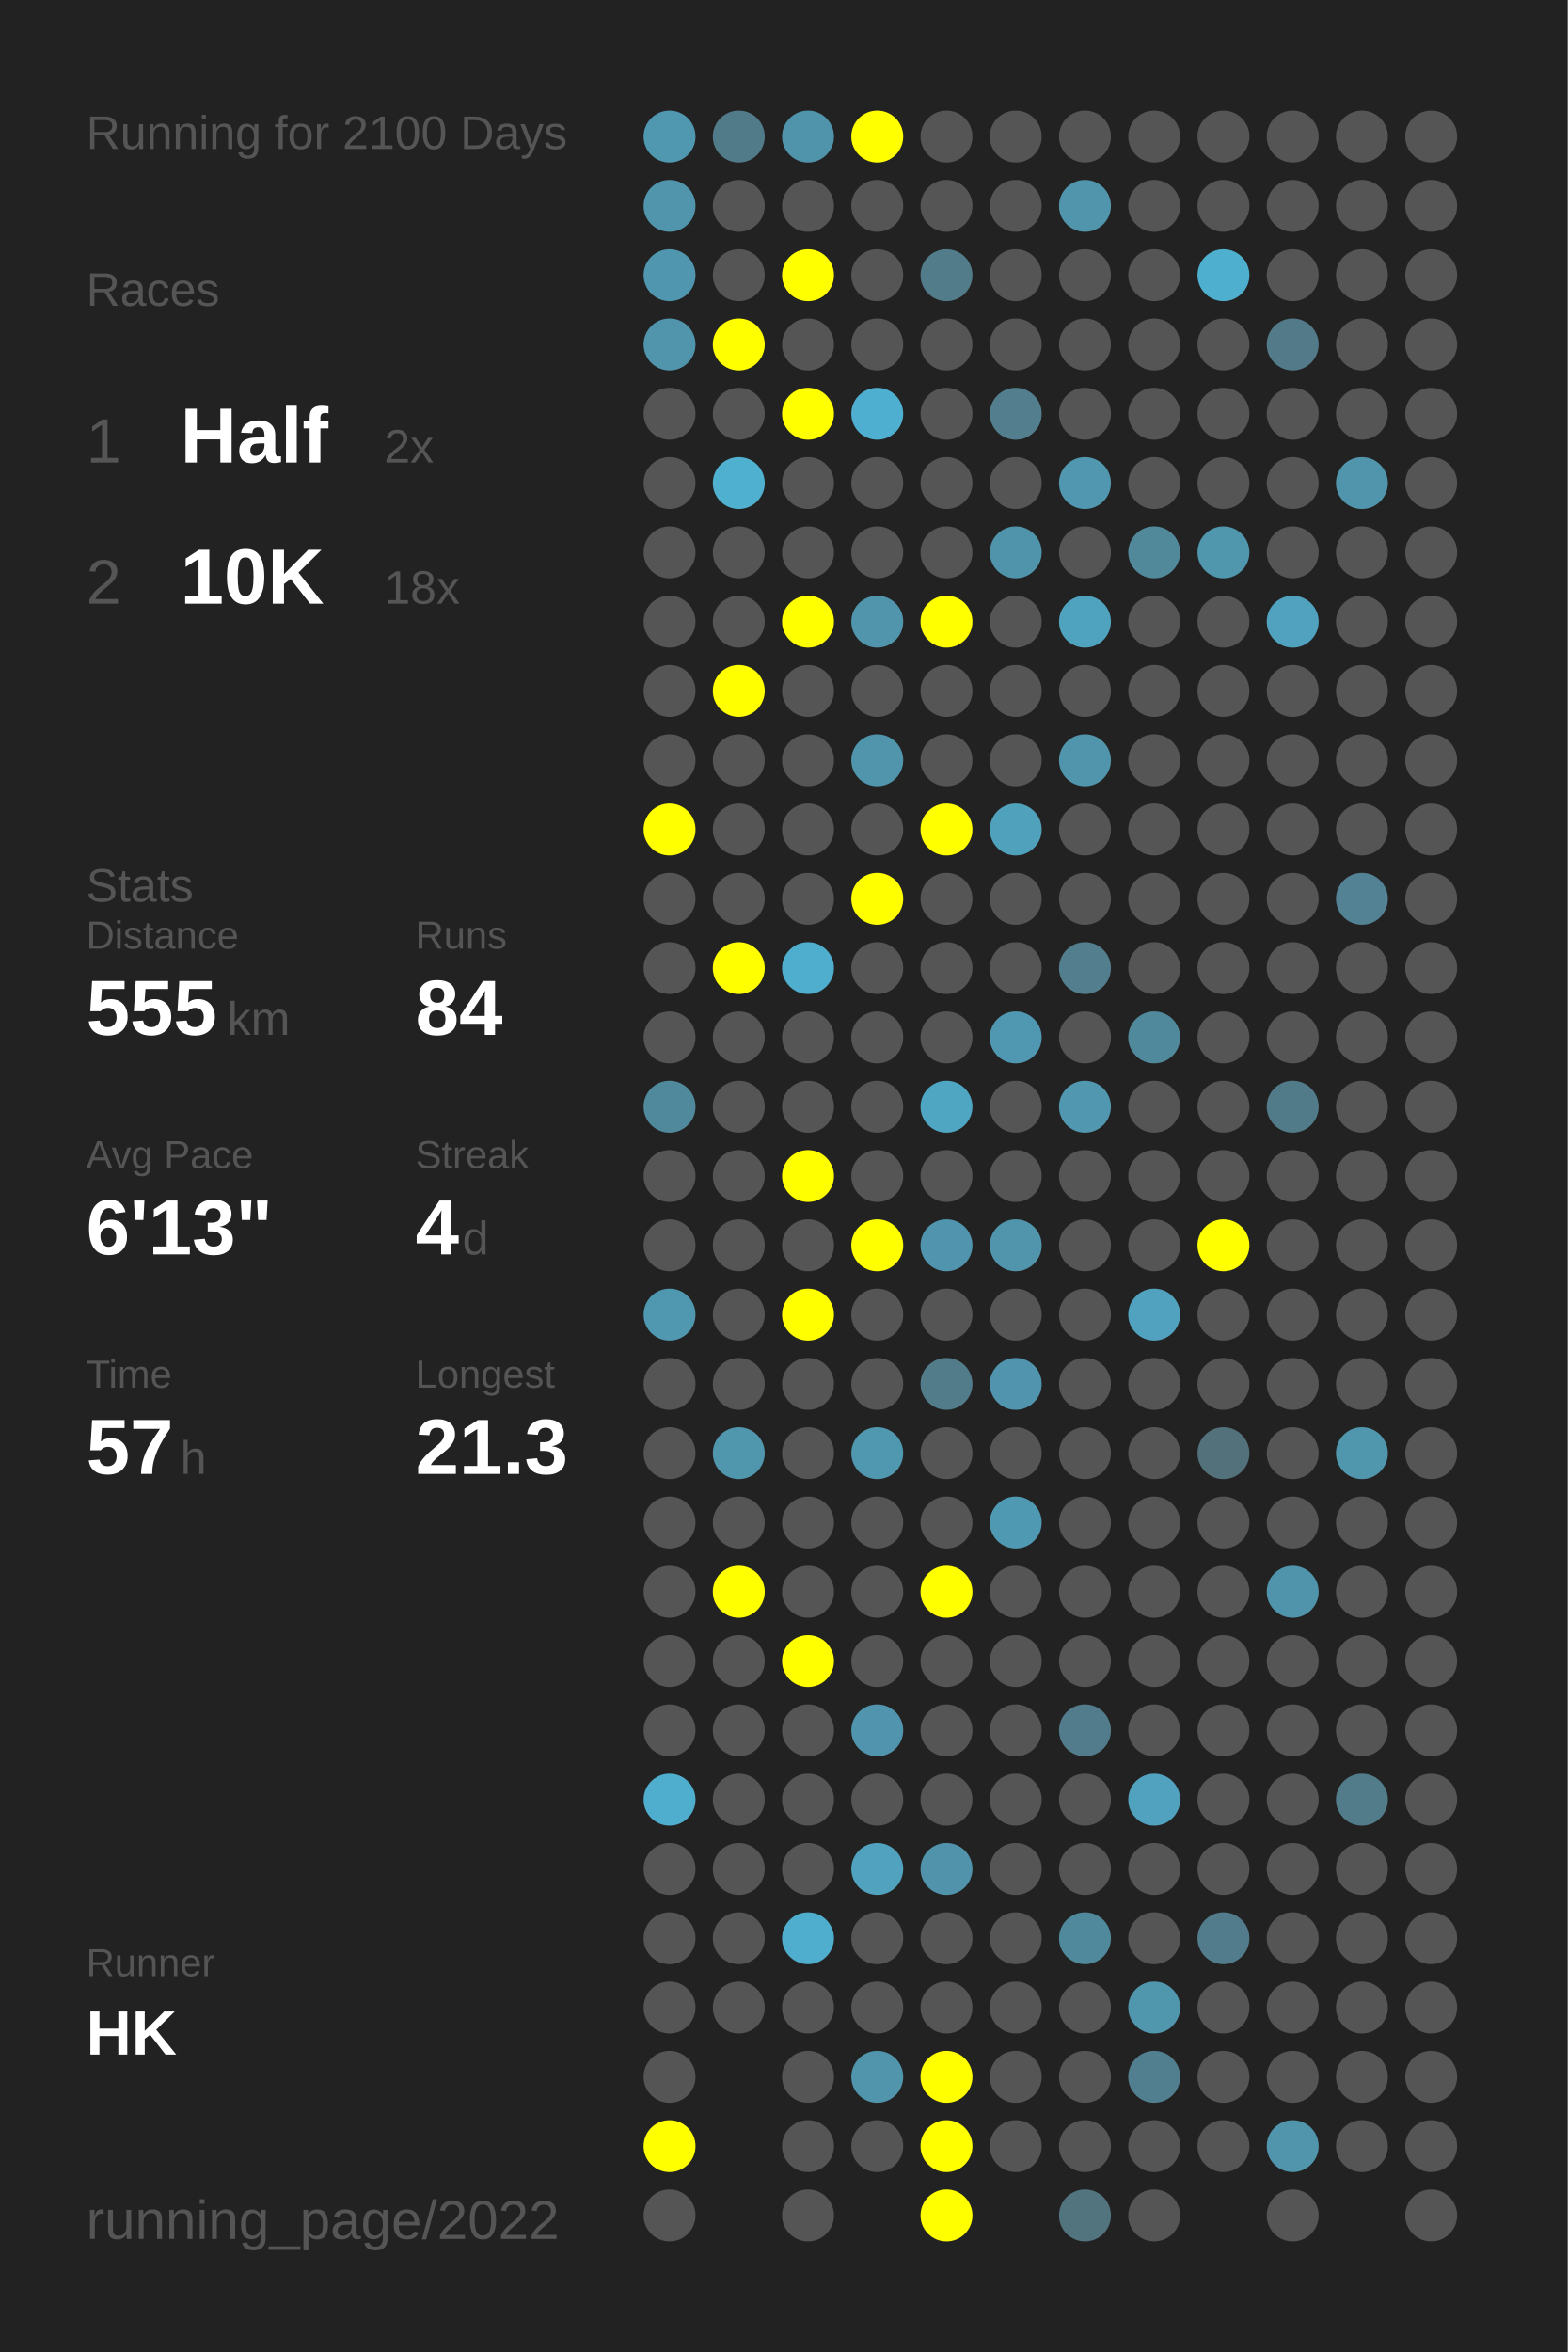
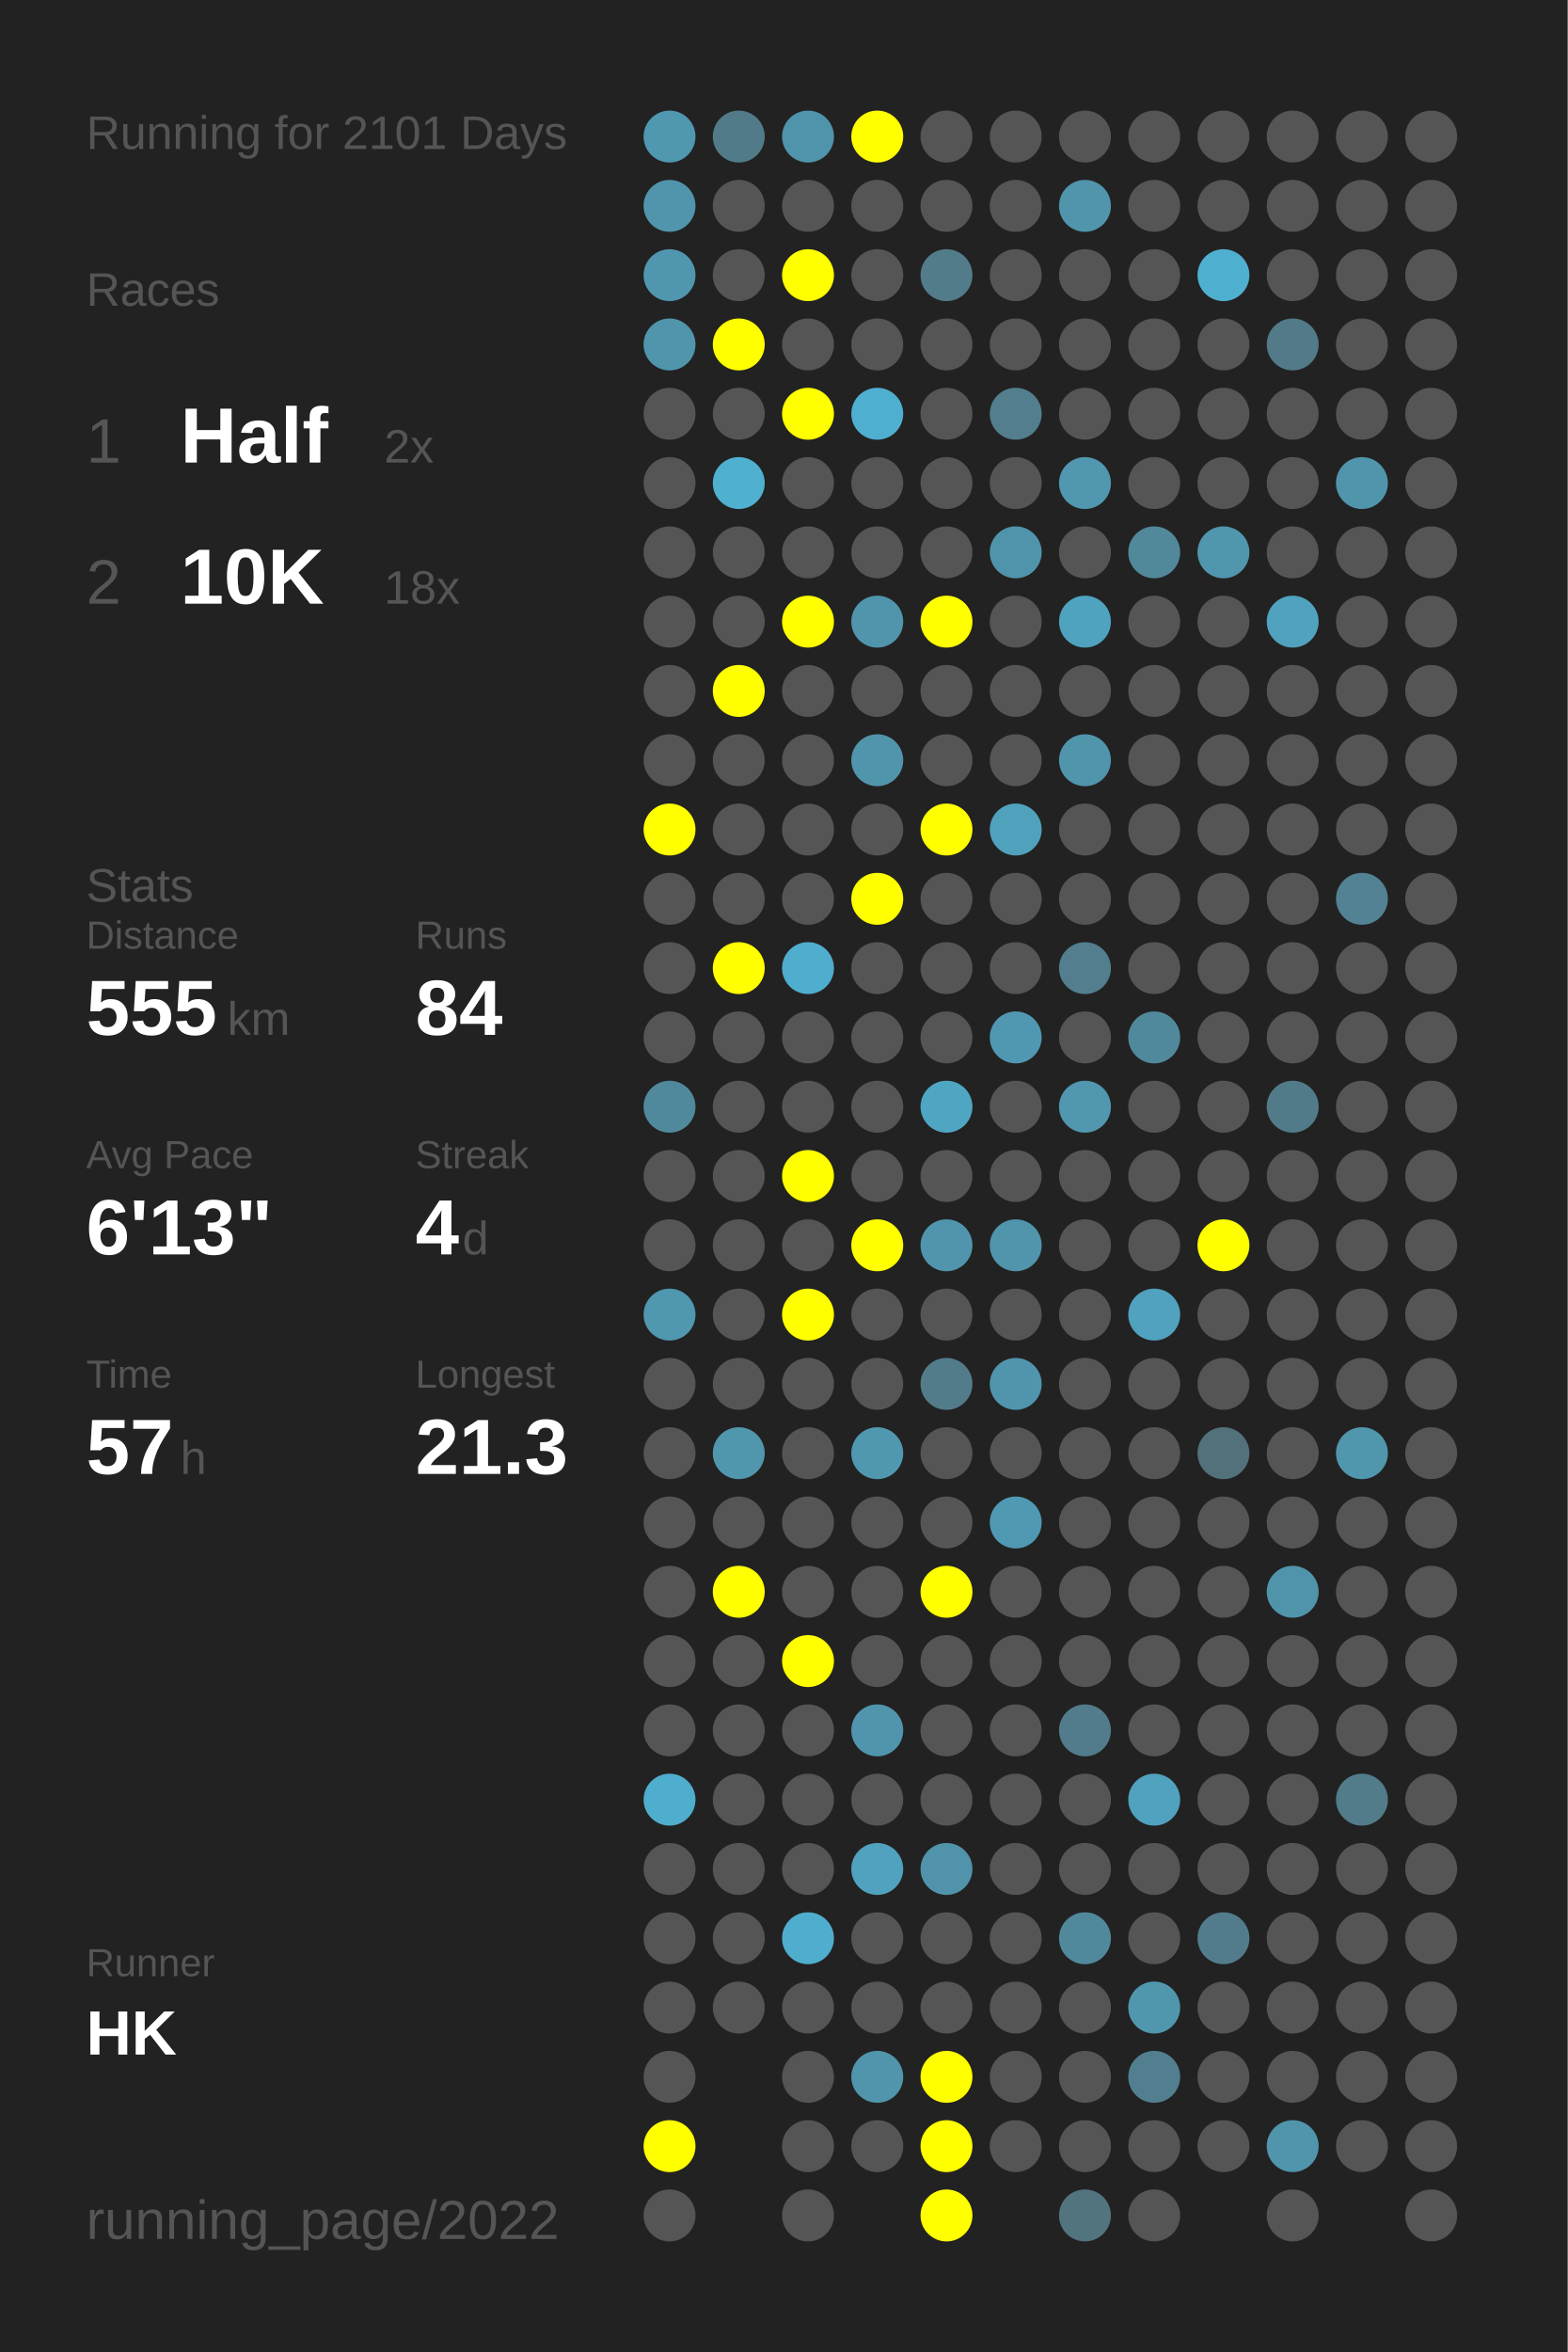
<svg xmlns="http://www.w3.org/2000/svg" baseProfile="full" height="300mm" version="1.1" viewBox="0,0,200,300" width="200mm">
  <defs />
  <rect fill="#222222" height="300" width="200" x="0" y="0" />
-   <text fill="#555555" style="font-size:6px; font-family:Arial;" x="11" y="19">Running for 2100 Days</text>
+   <text fill="#555555" style="font-size:6px; font-family:Arial;" x="11" y="19">Running for 2101 Days</text>
  <text fill="#555555" style="font-size:6px; font-family:Arial;" x="11" y="39">Races</text>
  <text fill="#555555" style="font-size:8px; font-family:Arial;" x="11" y="59">1</text>
  <text fill="#FFFFFF" style="font-size:10px; font-family:Arial; font-weight:bold;" x="23" y="59">Half</text>
  <text fill="#555555" style="font-size:6px; font-family:Arial;" x="49" y="59">2x</text>
  <text fill="#555555" style="font-size:8px; font-family:Arial;" x="11" y="77">2</text>
  <text fill="#FFFFFF" style="font-size:10px; font-family:Arial; font-weight:bold;" x="23" y="77">10K</text>
  <text fill="#555555" style="font-size:6px; font-family:Arial;" x="49" y="77">18x</text>
  <text fill="#555555" style="font-size:6px; font-family:Arial;" x="11" y="115">Stats</text>
  <text fill="#555555" style="font-size:5px; font-family:Arial;" x="11" y="121">Distance</text>
  <text fill="#FFFFFF" style="font-size:10px; font-family:Arial; font-weight:bold;" x="11" y="132">555</text>
  <text fill="#555555" style="font-size:6px; font-family:Arial;" x="29" y="132">km</text>
  <text fill="#555555" style="font-size:5px; font-family:Arial;" x="53" y="121">Runs</text>
  <text fill="#FFFFFF" style="font-size:10px; font-family:Arial; font-weight:bold;" x="53" y="132">84</text>
  <text fill="#555555" style="font-size:5px; font-family:Arial;" x="11" y="149">Avg Pace</text>
  <text fill="#FFFFFF" style="font-size:10px; font-family:Arial; font-weight:bold;" x="11" y="160">6'13"</text>
  <text fill="#555555" style="font-size:5px; font-family:Arial;" x="53" y="149">Streak</text>
  <text fill="#FFFFFF" style="font-size:10px; font-family:Arial; font-weight:bold;" x="53" y="160">4</text>
  <text fill="#555555" style="font-size:6px; font-family:Arial;" x="59" y="160">d</text>
  <text fill="#555555" style="font-size:5px; font-family:Arial;" x="11" y="177">Time</text>
  <text fill="#FFFFFF" style="font-size:10px; font-family:Arial; font-weight:bold;" x="11" y="188">57</text>
  <text fill="#555555" style="font-size:6px; font-family:Arial;" x="23" y="188">h</text>
  <text fill="#555555" style="font-size:5px; font-family:Arial;" x="53" y="177">Longest</text>
  <text fill="#FFFFFF" style="font-size:10px; font-family:Arial; font-weight:bold;" x="53" y="188">21.3</text>
  <text fill="#555555" style="font-size:5px; font-family:Arial;" x="11" y="252.065">Runner</text>
  <text fill="#FFFFFF" style="font-size:8px; font-family:Arial; font-weight:bold;" x="11" y="262.065">HK</text>
  <text fill="#555555" style="font-size:7px; font-family:Arial;" x="11" y="285.581">running_page/2022</text>
  <circle cx="85.417" cy="17.419" fill="#5097b0" r="3.312" />
  <circle cx="85.417" cy="26.258" fill="#5095ac" r="3.312" />
  <circle cx="85.417" cy="35.097" fill="#5096ae" r="3.312" />
  <circle cx="85.417" cy="43.935" fill="#5095ac" r="3.312" />
  <circle cx="85.417" cy="52.774" fill="#555555" r="3.312" />
  <circle cx="85.417" cy="61.613" fill="#555555" r="3.312" />
  <circle cx="85.417" cy="70.452" fill="#555555" r="3.312" />
  <circle cx="85.417" cy="79.29" fill="#555555" r="3.312" />
  <circle cx="85.417" cy="88.129" fill="#555555" r="3.312" />
  <circle cx="85.417" cy="96.968" fill="#555555" r="3.312" />
  <circle cx="85.417" cy="105.806" fill="#FFFF00" r="3.312" />
  <circle cx="85.417" cy="114.645" fill="#555555" r="3.312" />
  <circle cx="85.417" cy="123.484" fill="#555555" r="3.312" />
  <circle cx="85.417" cy="132.323" fill="#555555" r="3.312" />
  <circle cx="85.417" cy="141.161" fill="#51899c" r="3.312" />
  <circle cx="85.417" cy="150" fill="#555555" r="3.312" />
  <circle cx="85.417" cy="158.839" fill="#555555" r="3.312" />
  <circle cx="85.417" cy="167.677" fill="#5097b0" r="3.312" />
  <circle cx="85.417" cy="176.516" fill="#555555" r="3.312" />
  <circle cx="85.417" cy="185.355" fill="#555555" r="3.312" />
  <circle cx="85.417" cy="194.194" fill="#555555" r="3.312" />
  <circle cx="85.417" cy="203.032" fill="#555555" r="3.312" />
  <circle cx="85.417" cy="211.871" fill="#555555" r="3.312" />
  <circle cx="85.417" cy="220.71" fill="#555555" r="3.312" />
  <circle cx="85.417" cy="229.548" fill="#4fadcd" r="3.312" />
  <circle cx="85.417" cy="238.387" fill="#555555" r="3.312" />
  <circle cx="85.417" cy="247.226" fill="#555555" r="3.312" />
  <circle cx="85.417" cy="256.065" fill="#555555" r="3.312" />
  <circle cx="85.417" cy="264.903" fill="#555555" r="3.312" />
  <circle cx="85.417" cy="273.742" fill="#FFFF00" r="3.312" />
  <circle cx="85.417" cy="282.581" fill="#555555" r="3.312" />
  <circle cx="94.25" cy="17.419" fill="#527b89" r="3.312" />
  <circle cx="94.25" cy="26.258" fill="#555555" r="3.312" />
  <circle cx="94.25" cy="35.097" fill="#555555" r="3.312" />
  <circle cx="94.25" cy="43.935" fill="#FFFF00" r="3.312" />
  <circle cx="94.25" cy="52.774" fill="#555555" r="3.312" />
  <circle cx="94.25" cy="61.613" fill="#4fb0d0" r="3.312" />
  <circle cx="94.25" cy="70.452" fill="#555555" r="3.312" />
  <circle cx="94.25" cy="79.29" fill="#555555" r="3.312" />
  <circle cx="94.25" cy="88.129" fill="#FFFF00" r="3.312" />
  <circle cx="94.25" cy="96.968" fill="#555555" r="3.312" />
  <circle cx="94.25" cy="105.806" fill="#555555" r="3.312" />
  <circle cx="94.25" cy="114.645" fill="#555555" r="3.312" />
  <circle cx="94.25" cy="123.484" fill="#FFFF00" r="3.312" />
  <circle cx="94.25" cy="132.323" fill="#555555" r="3.312" />
  <circle cx="94.25" cy="141.161" fill="#555555" r="3.312" />
  <circle cx="94.25" cy="150" fill="#555555" r="3.312" />
  <circle cx="94.25" cy="158.839" fill="#555555" r="3.312" />
  <circle cx="94.25" cy="167.677" fill="#555555" r="3.312" />
  <circle cx="94.25" cy="176.516" fill="#555555" r="3.312" />
  <circle cx="94.25" cy="185.355" fill="#5096ad" r="3.312" />
  <circle cx="94.25" cy="194.194" fill="#555555" r="3.312" />
  <circle cx="94.25" cy="203.032" fill="#FFFF00" r="3.312" />
  <circle cx="94.25" cy="211.871" fill="#555555" r="3.312" />
  <circle cx="94.25" cy="220.71" fill="#555555" r="3.312" />
  <circle cx="94.25" cy="229.548" fill="#555555" r="3.312" />
  <circle cx="94.25" cy="238.387" fill="#555555" r="3.312" />
  <circle cx="94.25" cy="247.226" fill="#555555" r="3.312" />
  <circle cx="94.25" cy="256.065" fill="#555555" r="3.312" />
  <circle cx="103.083" cy="17.419" fill="#5094ab" r="3.312" />
  <circle cx="103.083" cy="26.258" fill="#555555" r="3.312" />
  <circle cx="103.083" cy="35.097" fill="#FFFF00" r="3.312" />
  <circle cx="103.083" cy="43.935" fill="#555555" r="3.312" />
  <circle cx="103.083" cy="52.774" fill="#FFFF00" r="3.312" />
  <circle cx="103.083" cy="61.613" fill="#555555" r="3.312" />
  <circle cx="103.083" cy="70.452" fill="#555555" r="3.312" />
  <circle cx="103.083" cy="79.29" fill="#FFFF00" r="3.312" />
  <circle cx="103.083" cy="88.129" fill="#555555" r="3.312" />
  <circle cx="103.083" cy="96.968" fill="#555555" r="3.312" />
  <circle cx="103.083" cy="105.806" fill="#555555" r="3.312" />
  <circle cx="103.083" cy="114.645" fill="#555555" r="3.312" />
  <circle cx="103.083" cy="123.484" fill="#4faece" r="3.312" />
  <circle cx="103.083" cy="132.323" fill="#555555" r="3.312" />
  <circle cx="103.083" cy="141.161" fill="#555555" r="3.312" />
  <circle cx="103.083" cy="150" fill="#FFFF00" r="3.312" />
  <circle cx="103.083" cy="158.839" fill="#555555" r="3.312" />
  <circle cx="103.083" cy="167.677" fill="#FFFF00" r="3.312" />
  <circle cx="103.083" cy="176.516" fill="#555555" r="3.312" />
  <circle cx="103.083" cy="185.355" fill="#555555" r="3.312" />
  <circle cx="103.083" cy="194.194" fill="#555555" r="3.312" />
  <circle cx="103.083" cy="203.032" fill="#555555" r="3.312" />
  <circle cx="103.083" cy="211.871" fill="#FFFF00" r="3.312" />
  <circle cx="103.083" cy="220.71" fill="#555555" r="3.312" />
  <circle cx="103.083" cy="229.548" fill="#555555" r="3.312" />
  <circle cx="103.083" cy="238.387" fill="#555555" r="3.312" />
  <circle cx="103.083" cy="247.226" fill="#4faece" r="3.312" />
  <circle cx="103.083" cy="256.065" fill="#555555" r="3.312" />
  <circle cx="103.083" cy="264.903" fill="#555555" r="3.312" />
  <circle cx="103.083" cy="273.742" fill="#555555" r="3.312" />
  <circle cx="103.083" cy="282.581" fill="#555555" r="3.312" />
  <circle cx="111.917" cy="17.419" fill="#FFFF00" r="3.312" />
  <circle cx="111.917" cy="26.258" fill="#555555" r="3.312" />
  <circle cx="111.917" cy="35.097" fill="#555555" r="3.312" />
  <circle cx="111.917" cy="43.935" fill="#555555" r="3.312" />
  <circle cx="111.917" cy="52.774" fill="#4fafd0" r="3.312" />
  <circle cx="111.917" cy="61.613" fill="#555555" r="3.312" />
  <circle cx="111.917" cy="70.452" fill="#555555" r="3.312" />
  <circle cx="111.917" cy="79.29" fill="#5095ac" r="3.312" />
  <circle cx="111.917" cy="88.129" fill="#555555" r="3.312" />
  <circle cx="111.917" cy="96.968" fill="#5095ac" r="3.312" />
  <circle cx="111.917" cy="105.806" fill="#555555" r="3.312" />
  <circle cx="111.917" cy="114.645" fill="#FFFF00" r="3.312" />
  <circle cx="111.917" cy="123.484" fill="#555555" r="3.312" />
  <circle cx="111.917" cy="132.323" fill="#555555" r="3.312" />
  <circle cx="111.917" cy="141.161" fill="#555555" r="3.312" />
  <circle cx="111.917" cy="150" fill="#555555" r="3.312" />
  <circle cx="111.917" cy="158.839" fill="#FFFF00" r="3.312" />
  <circle cx="111.917" cy="167.677" fill="#555555" r="3.312" />
  <circle cx="111.917" cy="176.516" fill="#555555" r="3.312" />
  <circle cx="111.917" cy="185.355" fill="#5098b0" r="3.312" />
  <circle cx="111.917" cy="194.194" fill="#555555" r="3.312" />
  <circle cx="111.917" cy="203.032" fill="#555555" r="3.312" />
  <circle cx="111.917" cy="211.871" fill="#555555" r="3.312" />
  <circle cx="111.917" cy="220.71" fill="#5095ad" r="3.312" />
  <circle cx="111.917" cy="229.548" fill="#555555" r="3.312" />
  <circle cx="111.917" cy="238.387" fill="#50a2be" r="3.312" />
  <circle cx="111.917" cy="247.226" fill="#555555" r="3.312" />
  <circle cx="111.917" cy="256.065" fill="#555555" r="3.312" />
  <circle cx="111.917" cy="264.903" fill="#5095ac" r="3.312" />
  <circle cx="111.917" cy="273.742" fill="#555555" r="3.312" />
  <circle cx="120.75" cy="17.419" fill="#555555" r="3.312" />
  <circle cx="120.75" cy="26.258" fill="#555555" r="3.312" />
  <circle cx="120.75" cy="35.097" fill="#527c8a" r="3.312" />
  <circle cx="120.75" cy="43.935" fill="#555555" r="3.312" />
  <circle cx="120.75" cy="52.774" fill="#555555" r="3.312" />
  <circle cx="120.75" cy="61.613" fill="#555555" r="3.312" />
  <circle cx="120.75" cy="70.452" fill="#555555" r="3.312" />
  <circle cx="120.75" cy="79.29" fill="#FFFF00" r="3.312" />
  <circle cx="120.75" cy="88.129" fill="#555555" r="3.312" />
  <circle cx="120.75" cy="96.968" fill="#555555" r="3.312" />
  <circle cx="120.75" cy="105.806" fill="#FFFF00" r="3.312" />
  <circle cx="120.75" cy="114.645" fill="#555555" r="3.312" />
  <circle cx="120.75" cy="123.484" fill="#555555" r="3.312" />
  <circle cx="120.75" cy="132.323" fill="#555555" r="3.312" />
  <circle cx="120.75" cy="141.161" fill="#4fa6c3" r="3.312" />
  <circle cx="120.75" cy="150" fill="#555555" r="3.312" />
  <circle cx="120.75" cy="158.839" fill="#5095ad" r="3.312" />
  <circle cx="120.75" cy="167.677" fill="#555555" r="3.312" />
  <circle cx="120.75" cy="176.516" fill="#527c8a" r="3.312" />
  <circle cx="120.75" cy="185.355" fill="#555555" r="3.312" />
  <circle cx="120.75" cy="194.194" fill="#555555" r="3.312" />
  <circle cx="120.75" cy="203.032" fill="#FFFF00" r="3.312" />
  <circle cx="120.75" cy="211.871" fill="#555555" r="3.312" />
  <circle cx="120.75" cy="220.71" fill="#555555" r="3.312" />
  <circle cx="120.75" cy="229.548" fill="#555555" r="3.312" />
  <circle cx="120.75" cy="238.387" fill="#5093aa" r="3.312" />
  <circle cx="120.75" cy="247.226" fill="#555555" r="3.312" />
  <circle cx="120.75" cy="256.065" fill="#555555" r="3.312" />
  <circle cx="120.75" cy="264.903" fill="#FFFF00" r="3.312" />
  <circle cx="120.75" cy="273.742" fill="#FFFF00" r="3.312" />
  <circle cx="120.75" cy="282.581" fill="#FFFF00" r="3.312" />
  <circle cx="129.583" cy="17.419" fill="#555555" r="3.312" />
  <circle cx="129.583" cy="26.258" fill="#555555" r="3.312" />
  <circle cx="129.583" cy="35.097" fill="#555555" r="3.312" />
  <circle cx="129.583" cy="43.935" fill="#555555" r="3.312" />
  <circle cx="129.583" cy="52.774" fill="#527e8d" r="3.312" />
  <circle cx="129.583" cy="61.613" fill="#555555" r="3.312" />
  <circle cx="129.583" cy="70.452" fill="#5094ab" r="3.312" />
  <circle cx="129.583" cy="79.29" fill="#555555" r="3.312" />
  <circle cx="129.583" cy="88.129" fill="#555555" r="3.312" />
  <circle cx="129.583" cy="96.968" fill="#555555" r="3.312" />
  <circle cx="129.583" cy="105.806" fill="#50a1bc" r="3.312" />
  <circle cx="129.583" cy="114.645" fill="#555555" r="3.312" />
  <circle cx="129.583" cy="123.484" fill="#555555" r="3.312" />
  <circle cx="129.583" cy="132.323" fill="#5098b1" r="3.312" />
  <circle cx="129.583" cy="141.161" fill="#555555" r="3.312" />
  <circle cx="129.583" cy="150" fill="#555555" r="3.312" />
  <circle cx="129.583" cy="158.839" fill="#5095ac" r="3.312" />
  <circle cx="129.583" cy="167.677" fill="#555555" r="3.312" />
  <circle cx="129.583" cy="176.516" fill="#5095ad" r="3.312" />
  <circle cx="129.583" cy="185.355" fill="#555555" r="3.312" />
  <circle cx="129.583" cy="194.194" fill="#5099b2" r="3.312" />
  <circle cx="129.583" cy="203.032" fill="#555555" r="3.312" />
  <circle cx="129.583" cy="211.871" fill="#555555" r="3.312" />
  <circle cx="129.583" cy="220.71" fill="#555555" r="3.312" />
  <circle cx="129.583" cy="229.548" fill="#555555" r="3.312" />
  <circle cx="129.583" cy="238.387" fill="#555555" r="3.312" />
  <circle cx="129.583" cy="247.226" fill="#555555" r="3.312" />
  <circle cx="129.583" cy="256.065" fill="#555555" r="3.312" />
  <circle cx="129.583" cy="264.903" fill="#555555" r="3.312" />
  <circle cx="129.583" cy="273.742" fill="#555555" r="3.312" />
  <circle cx="138.417" cy="17.419" fill="#555555" r="3.312" />
  <circle cx="138.417" cy="26.258" fill="#5095ac" r="3.312" />
  <circle cx="138.417" cy="35.097" fill="#555555" r="3.312" />
  <circle cx="138.417" cy="43.935" fill="#555555" r="3.312" />
  <circle cx="138.417" cy="52.774" fill="#555555" r="3.312" />
  <circle cx="138.417" cy="61.613" fill="#5097af" r="3.312" />
  <circle cx="138.417" cy="70.452" fill="#555555" r="3.312" />
  <circle cx="138.417" cy="79.29" fill="#4fa3bf" r="3.312" />
  <circle cx="138.417" cy="88.129" fill="#555555" r="3.312" />
  <circle cx="138.417" cy="96.968" fill="#5095ac" r="3.312" />
  <circle cx="138.417" cy="105.806" fill="#555555" r="3.312" />
  <circle cx="138.417" cy="114.645" fill="#555555" r="3.312" />
  <circle cx="138.417" cy="123.484" fill="#527e8d" r="3.312" />
  <circle cx="138.417" cy="132.323" fill="#555555" r="3.312" />
  <circle cx="138.417" cy="141.161" fill="#5097af" r="3.312" />
  <circle cx="138.417" cy="150" fill="#555555" r="3.312" />
  <circle cx="138.417" cy="158.839" fill="#555555" r="3.312" />
  <circle cx="138.417" cy="167.677" fill="#555555" r="3.312" />
  <circle cx="138.417" cy="176.516" fill="#555555" r="3.312" />
  <circle cx="138.417" cy="185.355" fill="#555555" r="3.312" />
  <circle cx="138.417" cy="194.194" fill="#555555" r="3.312" />
  <circle cx="138.417" cy="203.032" fill="#555555" r="3.312" />
  <circle cx="138.417" cy="211.871" fill="#555555" r="3.312" />
  <circle cx="138.417" cy="220.71" fill="#527c8b" r="3.312" />
  <circle cx="138.417" cy="229.548" fill="#555555" r="3.312" />
  <circle cx="138.417" cy="238.387" fill="#555555" r="3.312" />
  <circle cx="138.417" cy="247.226" fill="#51899c" r="3.312" />
  <circle cx="138.417" cy="256.065" fill="#555555" r="3.312" />
  <circle cx="138.417" cy="264.903" fill="#555555" r="3.312" />
  <circle cx="138.417" cy="273.742" fill="#555555" r="3.312" />
  <circle cx="138.417" cy="282.581" fill="#52747f" r="3.312" />
  <circle cx="147.25" cy="17.419" fill="#555555" r="3.312" />
  <circle cx="147.25" cy="26.258" fill="#555555" r="3.312" />
  <circle cx="147.25" cy="35.097" fill="#555555" r="3.312" />
  <circle cx="147.25" cy="43.935" fill="#555555" r="3.312" />
  <circle cx="147.25" cy="52.774" fill="#555555" r="3.312" />
  <circle cx="147.25" cy="61.613" fill="#555555" r="3.312" />
  <circle cx="147.25" cy="70.452" fill="#51889a" r="3.312" />
  <circle cx="147.25" cy="79.29" fill="#555555" r="3.312" />
  <circle cx="147.25" cy="88.129" fill="#555555" r="3.312" />
  <circle cx="147.25" cy="96.968" fill="#555555" r="3.312" />
  <circle cx="147.25" cy="105.806" fill="#555555" r="3.312" />
  <circle cx="147.25" cy="114.645" fill="#555555" r="3.312" />
  <circle cx="147.25" cy="123.484" fill="#555555" r="3.312" />
  <circle cx="147.25" cy="132.323" fill="#51899c" r="3.312" />
  <circle cx="147.25" cy="141.161" fill="#555555" r="3.312" />
  <circle cx="147.25" cy="150" fill="#555555" r="3.312" />
  <circle cx="147.25" cy="158.839" fill="#555555" r="3.312" />
  <circle cx="147.25" cy="167.677" fill="#50a2be" r="3.312" />
  <circle cx="147.25" cy="176.516" fill="#555555" r="3.312" />
  <circle cx="147.25" cy="185.355" fill="#555555" r="3.312" />
  <circle cx="147.25" cy="194.194" fill="#555555" r="3.312" />
  <circle cx="147.25" cy="203.032" fill="#555555" r="3.312" />
  <circle cx="147.25" cy="211.871" fill="#555555" r="3.312" />
  <circle cx="147.25" cy="220.71" fill="#555555" r="3.312" />
  <circle cx="147.25" cy="229.548" fill="#50a2be" r="3.312" />
  <circle cx="147.25" cy="238.387" fill="#555555" r="3.312" />
  <circle cx="147.25" cy="247.226" fill="#555555" r="3.312" />
  <circle cx="147.25" cy="256.065" fill="#5097ae" r="3.312" />
  <circle cx="147.25" cy="264.903" fill="#527f8f" r="3.312" />
  <circle cx="147.25" cy="273.742" fill="#555555" r="3.312" />
  <circle cx="147.25" cy="282.581" fill="#555555" r="3.312" />
  <circle cx="156.083" cy="17.419" fill="#555555" r="3.312" />
  <circle cx="156.083" cy="26.258" fill="#555555" r="3.312" />
  <circle cx="156.083" cy="35.097" fill="#4fafcf" r="3.312" />
  <circle cx="156.083" cy="43.935" fill="#555555" r="3.312" />
  <circle cx="156.083" cy="52.774" fill="#555555" r="3.312" />
  <circle cx="156.083" cy="61.613" fill="#555555" r="3.312" />
  <circle cx="156.083" cy="70.452" fill="#5096ad" r="3.312" />
  <circle cx="156.083" cy="79.29" fill="#555555" r="3.312" />
  <circle cx="156.083" cy="88.129" fill="#555555" r="3.312" />
  <circle cx="156.083" cy="96.968" fill="#555555" r="3.312" />
  <circle cx="156.083" cy="105.806" fill="#555555" r="3.312" />
  <circle cx="156.083" cy="114.645" fill="#555555" r="3.312" />
  <circle cx="156.083" cy="123.484" fill="#555555" r="3.312" />
  <circle cx="156.083" cy="132.323" fill="#555555" r="3.312" />
  <circle cx="156.083" cy="141.161" fill="#555555" r="3.312" />
  <circle cx="156.083" cy="150" fill="#555555" r="3.312" />
  <circle cx="156.083" cy="158.839" fill="#FFFF00" r="3.312" />
  <circle cx="156.083" cy="167.677" fill="#555555" r="3.312" />
  <circle cx="156.083" cy="176.516" fill="#555555" r="3.312" />
  <circle cx="156.083" cy="185.355" fill="#53717b" r="3.312" />
  <circle cx="156.083" cy="194.194" fill="#555555" r="3.312" />
  <circle cx="156.083" cy="203.032" fill="#555555" r="3.312" />
  <circle cx="156.083" cy="211.871" fill="#555555" r="3.312" />
  <circle cx="156.083" cy="220.71" fill="#555555" r="3.312" />
  <circle cx="156.083" cy="229.548" fill="#555555" r="3.312" />
  <circle cx="156.083" cy="238.387" fill="#555555" r="3.312" />
  <circle cx="156.083" cy="247.226" fill="#527c8b" r="3.312" />
  <circle cx="156.083" cy="256.065" fill="#555555" r="3.312" />
  <circle cx="156.083" cy="264.903" fill="#555555" r="3.312" />
  <circle cx="156.083" cy="273.742" fill="#555555" r="3.312" />
  <circle cx="164.917" cy="17.419" fill="#555555" r="3.312" />
  <circle cx="164.917" cy="26.258" fill="#555555" r="3.312" />
  <circle cx="164.917" cy="35.097" fill="#555555" r="3.312" />
  <circle cx="164.917" cy="43.935" fill="#527a88" r="3.312" />
  <circle cx="164.917" cy="52.774" fill="#555555" r="3.312" />
  <circle cx="164.917" cy="61.613" fill="#555555" r="3.312" />
  <circle cx="164.917" cy="70.452" fill="#555555" r="3.312" />
  <circle cx="164.917" cy="79.29" fill="#50a2be" r="3.312" />
  <circle cx="164.917" cy="88.129" fill="#555555" r="3.312" />
  <circle cx="164.917" cy="96.968" fill="#555555" r="3.312" />
  <circle cx="164.917" cy="105.806" fill="#555555" r="3.312" />
  <circle cx="164.917" cy="114.645" fill="#555555" r="3.312" />
  <circle cx="164.917" cy="123.484" fill="#555555" r="3.312" />
  <circle cx="164.917" cy="132.323" fill="#555555" r="3.312" />
  <circle cx="164.917" cy="141.161" fill="#527b89" r="3.312" />
  <circle cx="164.917" cy="150" fill="#555555" r="3.312" />
  <circle cx="164.917" cy="158.839" fill="#555555" r="3.312" />
  <circle cx="164.917" cy="167.677" fill="#555555" r="3.312" />
  <circle cx="164.917" cy="176.516" fill="#555555" r="3.312" />
  <circle cx="164.917" cy="185.355" fill="#555555" r="3.312" />
  <circle cx="164.917" cy="194.194" fill="#555555" r="3.312" />
  <circle cx="164.917" cy="203.032" fill="#5094ab" r="3.312" />
  <circle cx="164.917" cy="211.871" fill="#555555" r="3.312" />
  <circle cx="164.917" cy="220.71" fill="#555555" r="3.312" />
  <circle cx="164.917" cy="229.548" fill="#555555" r="3.312" />
  <circle cx="164.917" cy="238.387" fill="#555555" r="3.312" />
  <circle cx="164.917" cy="247.226" fill="#555555" r="3.312" />
  <circle cx="164.917" cy="256.065" fill="#555555" r="3.312" />
  <circle cx="164.917" cy="264.903" fill="#555555" r="3.312" />
  <circle cx="164.917" cy="273.742" fill="#5095ac" r="3.312" />
  <circle cx="164.917" cy="282.581" fill="#555555" r="3.312" />
  <circle cx="173.75" cy="17.419" fill="#555555" r="3.312" />
  <circle cx="173.75" cy="26.258" fill="#555555" r="3.312" />
  <circle cx="173.75" cy="35.097" fill="#555555" r="3.312" />
  <circle cx="173.75" cy="43.935" fill="#555555" r="3.312" />
  <circle cx="173.75" cy="52.774" fill="#555555" r="3.312" />
  <circle cx="173.75" cy="61.613" fill="#5095ac" r="3.312" />
  <circle cx="173.75" cy="70.452" fill="#555555" r="3.312" />
  <circle cx="173.75" cy="79.29" fill="#555555" r="3.312" />
  <circle cx="173.75" cy="88.129" fill="#555555" r="3.312" />
  <circle cx="173.75" cy="96.968" fill="#555555" r="3.312" />
  <circle cx="173.75" cy="105.806" fill="#555555" r="3.312" />
  <circle cx="173.75" cy="114.645" fill="#528293" r="3.312" />
  <circle cx="173.75" cy="123.484" fill="#555555" r="3.312" />
  <circle cx="173.75" cy="132.323" fill="#555555" r="3.312" />
  <circle cx="173.75" cy="141.161" fill="#555555" r="3.312" />
  <circle cx="173.75" cy="150" fill="#555555" r="3.312" />
  <circle cx="173.75" cy="158.839" fill="#555555" r="3.312" />
  <circle cx="173.75" cy="167.677" fill="#555555" r="3.312" />
  <circle cx="173.75" cy="176.516" fill="#555555" r="3.312" />
  <circle cx="173.75" cy="185.355" fill="#5097ae" r="3.312" />
  <circle cx="173.75" cy="194.194" fill="#555555" r="3.312" />
  <circle cx="173.75" cy="203.032" fill="#555555" r="3.312" />
  <circle cx="173.75" cy="211.871" fill="#555555" r="3.312" />
  <circle cx="173.75" cy="220.71" fill="#555555" r="3.312" />
  <circle cx="173.75" cy="229.548" fill="#527c8a" r="3.312" />
  <circle cx="173.75" cy="238.387" fill="#555555" r="3.312" />
  <circle cx="173.75" cy="247.226" fill="#555555" r="3.312" />
  <circle cx="173.75" cy="256.065" fill="#555555" r="3.312" />
  <circle cx="173.75" cy="264.903" fill="#555555" r="3.312" />
  <circle cx="173.75" cy="273.742" fill="#555555" r="3.312" />
  <circle cx="182.583" cy="17.419" fill="#555555" r="3.312" />
  <circle cx="182.583" cy="26.258" fill="#555555" r="3.312" />
  <circle cx="182.583" cy="35.097" fill="#555555" r="3.312" />
  <circle cx="182.583" cy="43.935" fill="#555555" r="3.312" />
  <circle cx="182.583" cy="52.774" fill="#555555" r="3.312" />
  <circle cx="182.583" cy="61.613" fill="#555555" r="3.312" />
  <circle cx="182.583" cy="70.452" fill="#555555" r="3.312" />
  <circle cx="182.583" cy="79.29" fill="#555555" r="3.312" />
  <circle cx="182.583" cy="88.129" fill="#555555" r="3.312" />
  <circle cx="182.583" cy="96.968" fill="#555555" r="3.312" />
  <circle cx="182.583" cy="105.806" fill="#555555" r="3.312" />
  <circle cx="182.583" cy="114.645" fill="#555555" r="3.312" />
  <circle cx="182.583" cy="123.484" fill="#555555" r="3.312" />
  <circle cx="182.583" cy="132.323" fill="#555555" r="3.312" />
  <circle cx="182.583" cy="141.161" fill="#555555" r="3.312" />
  <circle cx="182.583" cy="150" fill="#555555" r="3.312" />
  <circle cx="182.583" cy="158.839" fill="#555555" r="3.312" />
  <circle cx="182.583" cy="167.677" fill="#555555" r="3.312" />
  <circle cx="182.583" cy="176.516" fill="#555555" r="3.312" />
  <circle cx="182.583" cy="185.355" fill="#555555" r="3.312" />
  <circle cx="182.583" cy="194.194" fill="#555555" r="3.312" />
  <circle cx="182.583" cy="203.032" fill="#555555" r="3.312" />
  <circle cx="182.583" cy="211.871" fill="#555555" r="3.312" />
  <circle cx="182.583" cy="220.71" fill="#555555" r="3.312" />
  <circle cx="182.583" cy="229.548" fill="#555555" r="3.312" />
  <circle cx="182.583" cy="238.387" fill="#555555" r="3.312" />
  <circle cx="182.583" cy="247.226" fill="#555555" r="3.312" />
  <circle cx="182.583" cy="256.065" fill="#555555" r="3.312" />
  <circle cx="182.583" cy="264.903" fill="#555555" r="3.312" />
  <circle cx="182.583" cy="273.742" fill="#555555" r="3.312" />
  <circle cx="182.583" cy="282.581" fill="#555555" r="3.312" />
</svg>
